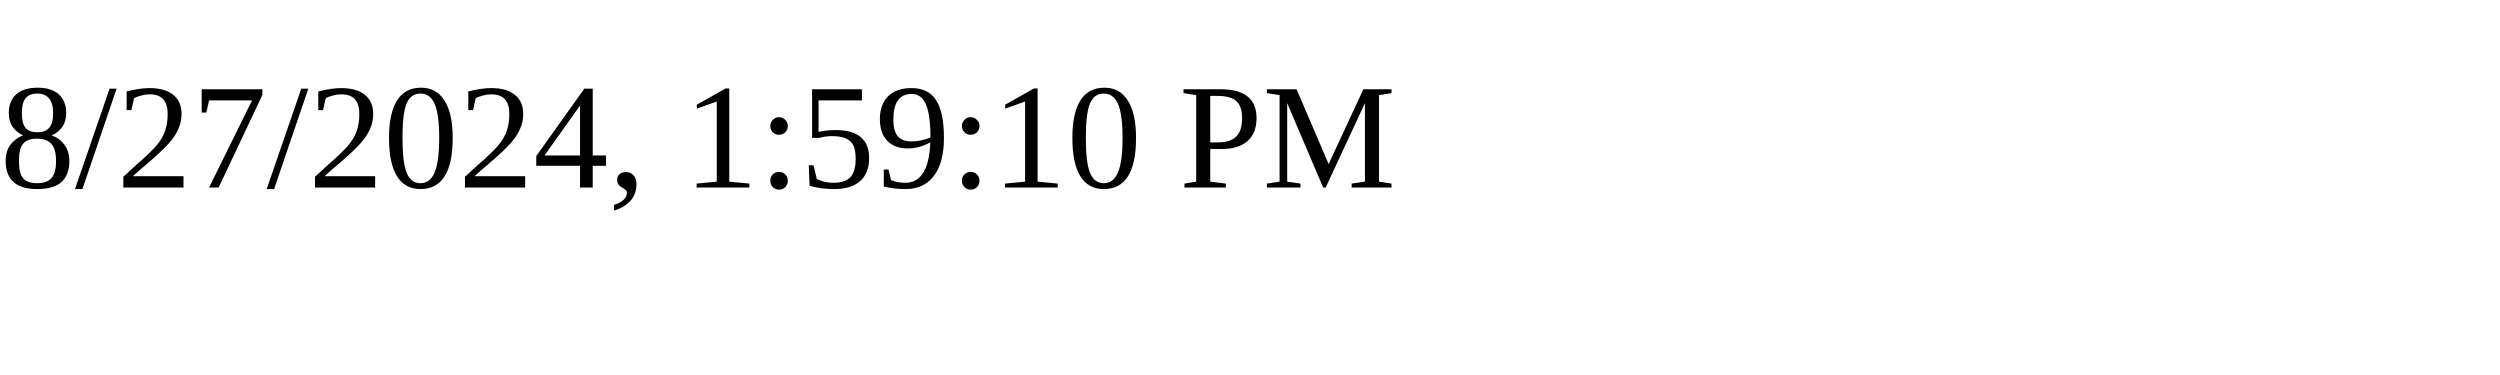
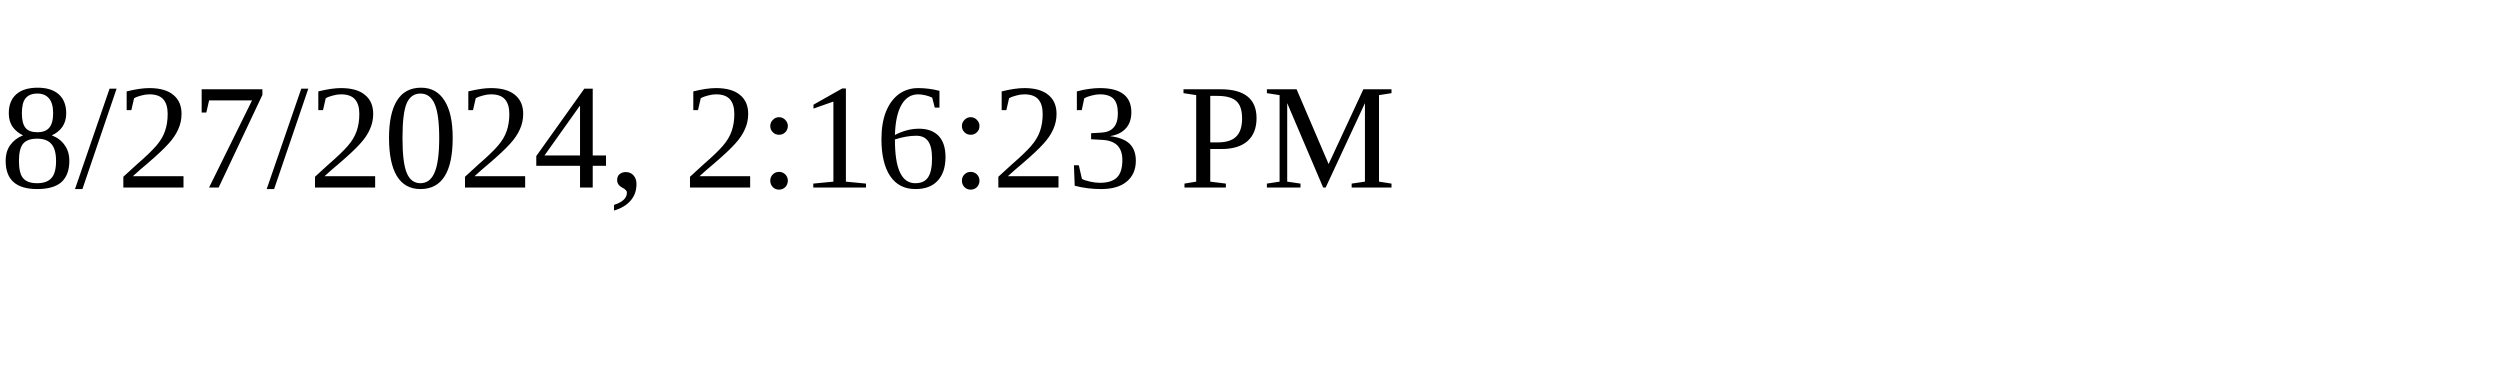
<svg xmlns="http://www.w3.org/2000/svg" height="30" width="200">
-   <text x="0" y="15">8/27/2024, 1:59:10 PM</text>
+   <text x="0" y="15">8/27/2024, 2:16:23 PM</text>
</svg>
